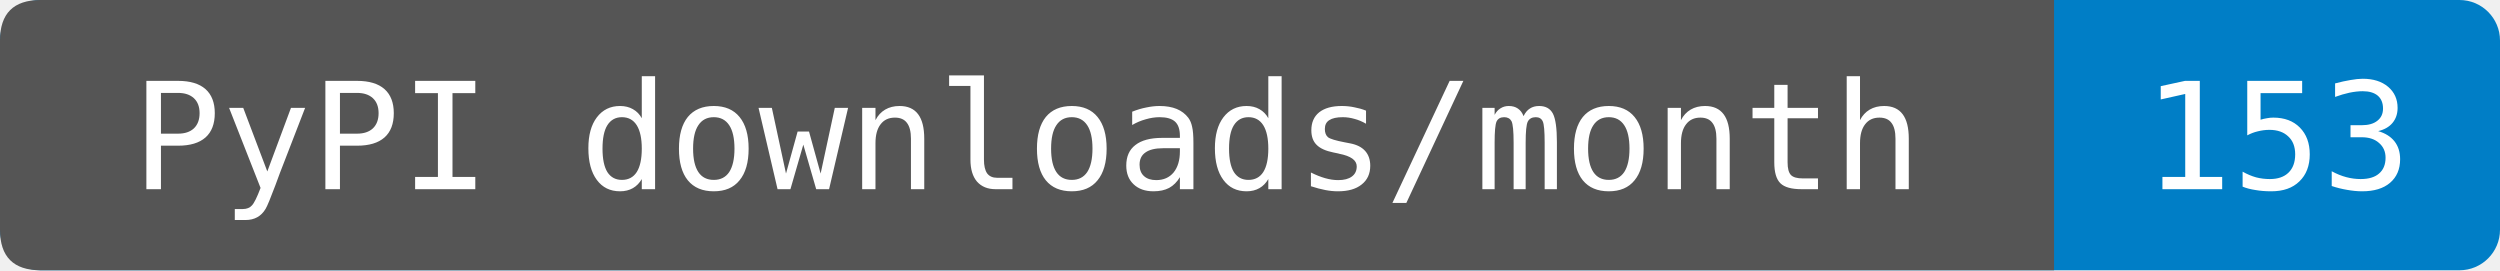
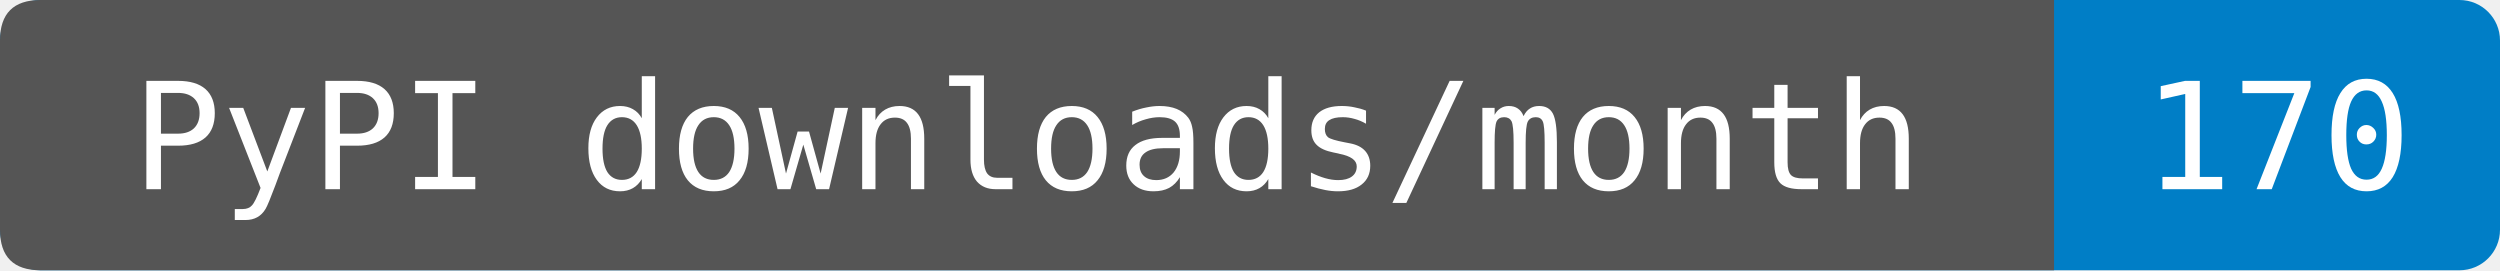
- <svg xmlns="http://www.w3.org/2000/svg" width="185" height="20" role="img" aria-label="PyPI downloads/month: 153. Source-reported last-month total fetched 2026-09-16T12:38:00.250182+00:00. Exact period dates are not provided. Known mirrors excluded; repeats and automation included.">
+ <svg xmlns="http://www.w3.org/2000/svg" width="185" height="20" role="img" aria-label="PyPI downloads/month: 170. Source-reported last-month total fetched 2026-09-17T12:37:22.264280+00:00. Exact period dates are not provided. Known mirrors excluded; repeats and automation included.">
  <rect width="185" height="20" rx="3" fill="#007ec6" />
  <path d="M3 0H152V20H3Q0 20 0 17V3Q0 0 3 0" fill="#555" />
  <g fill="#fff" text-anchor="middle" font-family="DejaVu Sans Mono,monospace" font-size="11">
    <text x="76" y="14">PyPI downloads/month</text>
-     <text x="168.5" y="14">153</text>
+     <text x="168.5" y="14">170</text>
  </g>
</svg>
